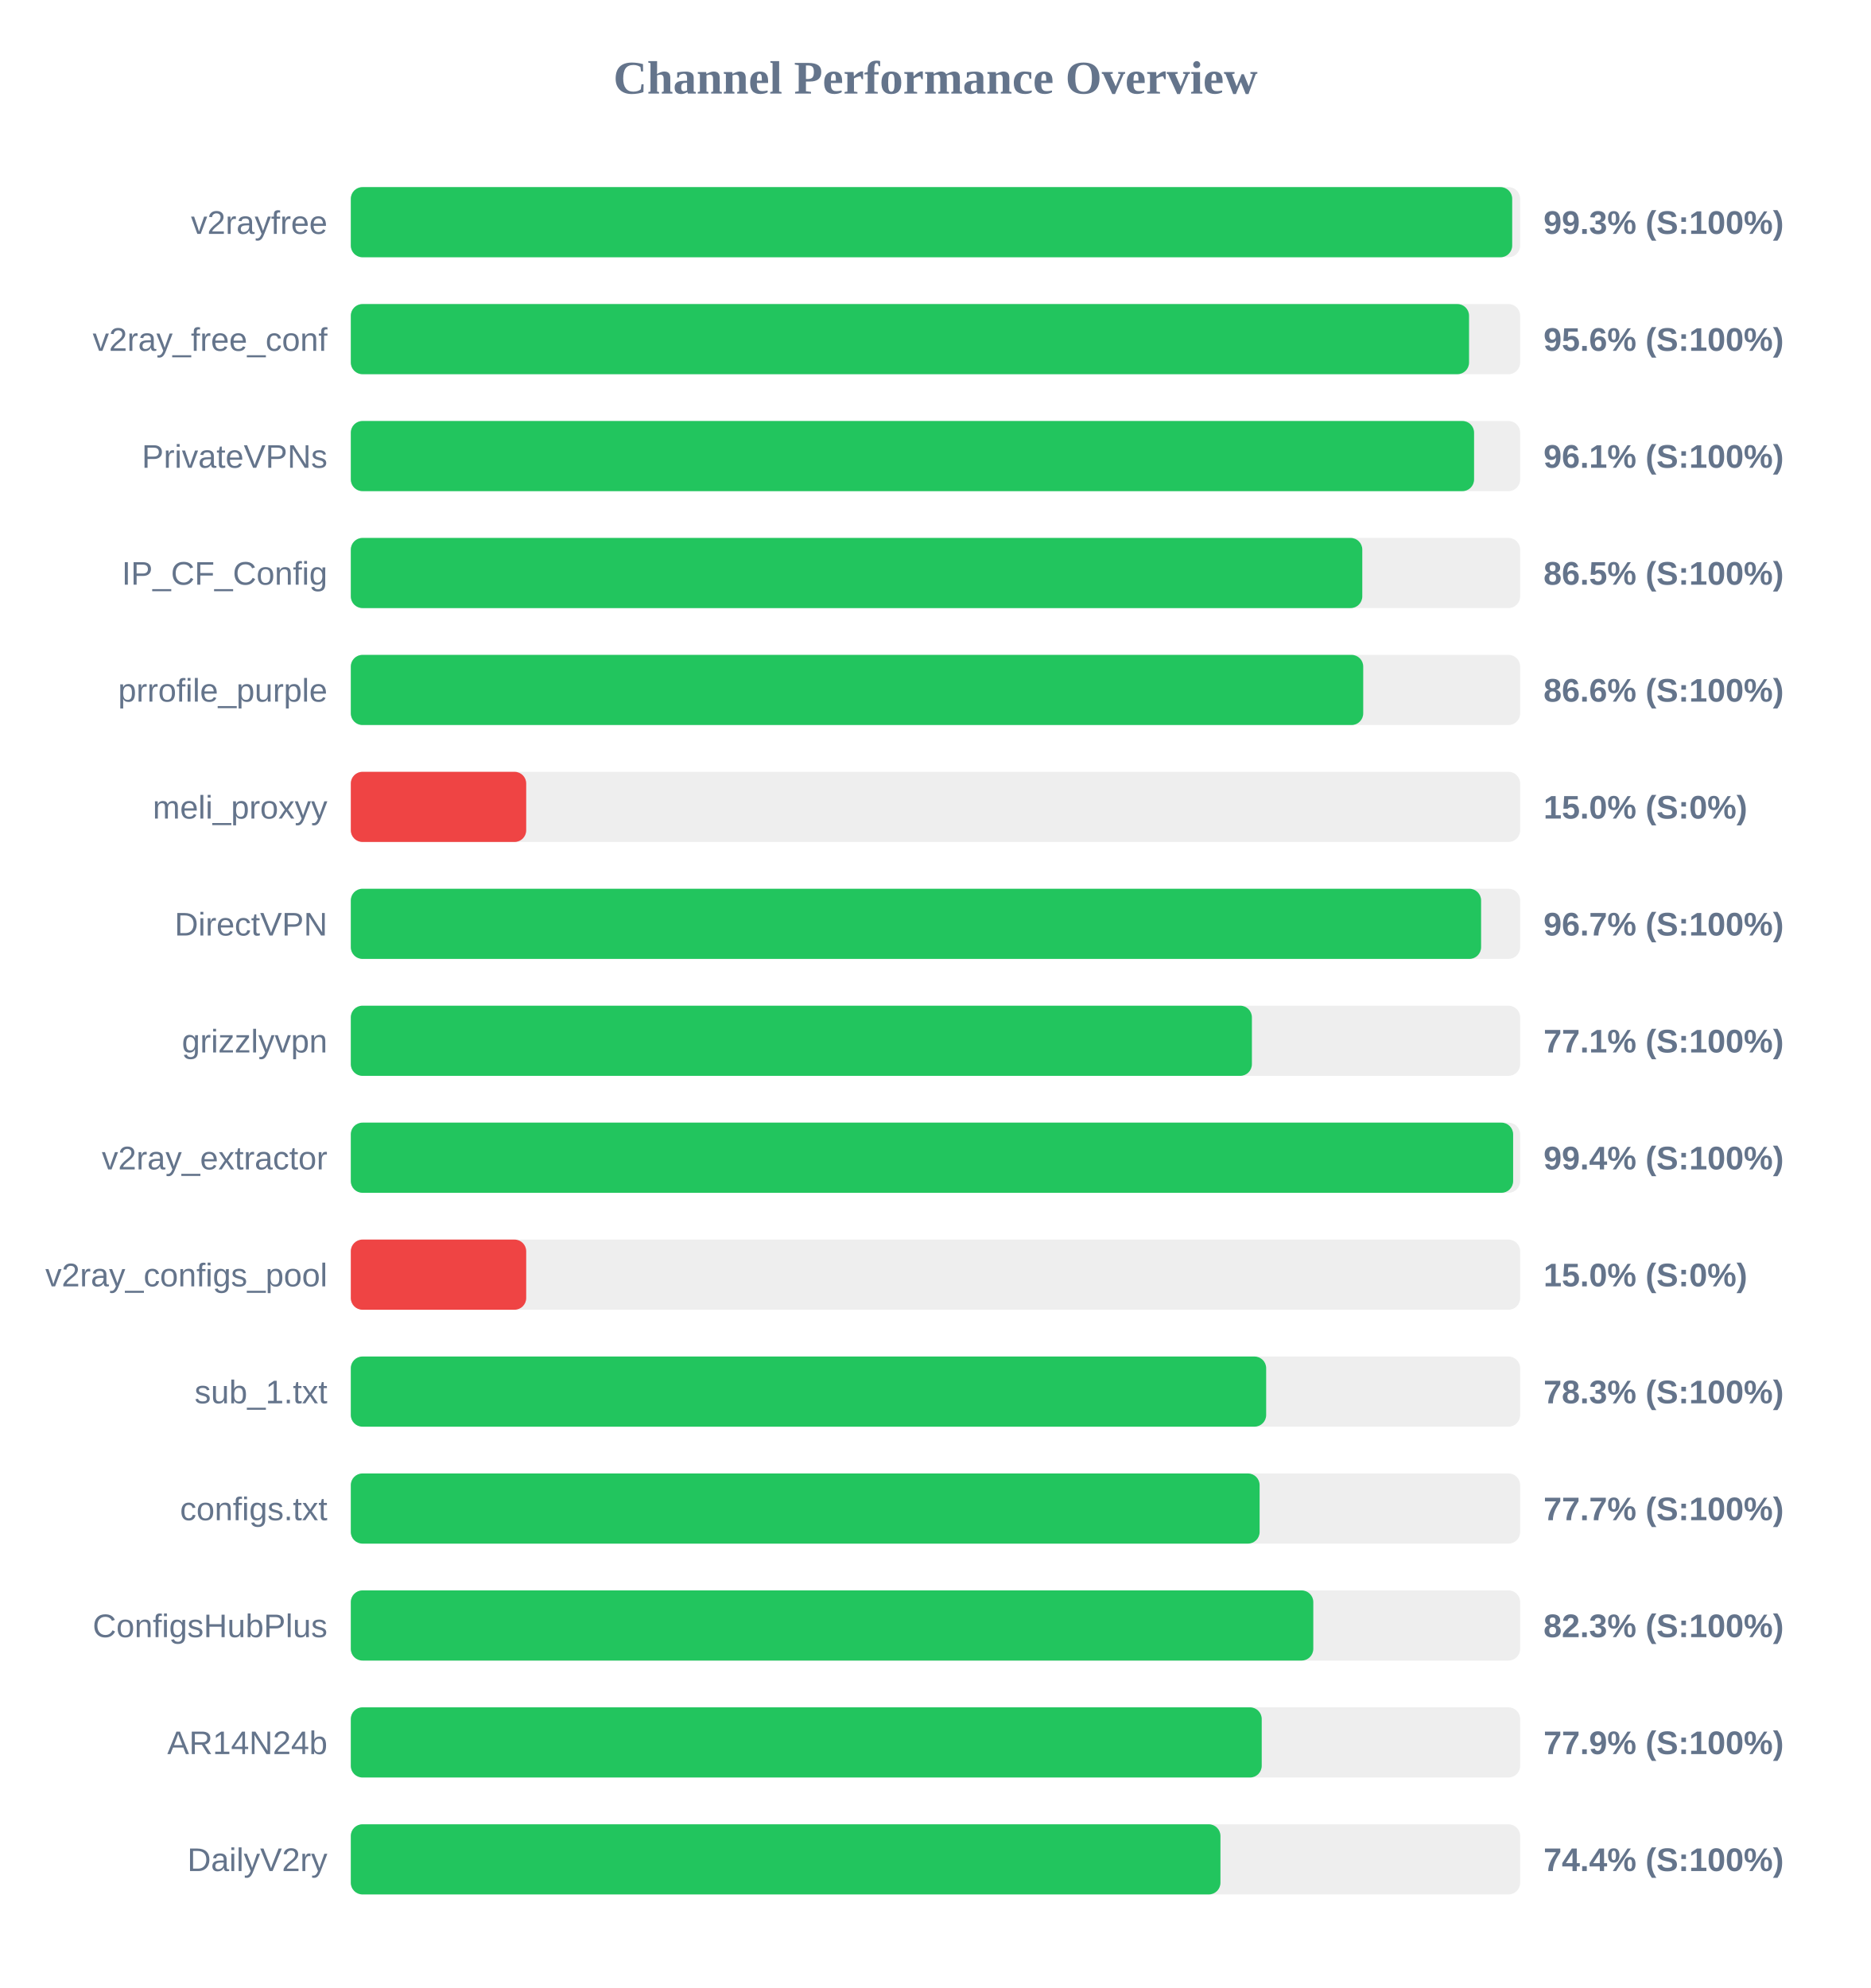
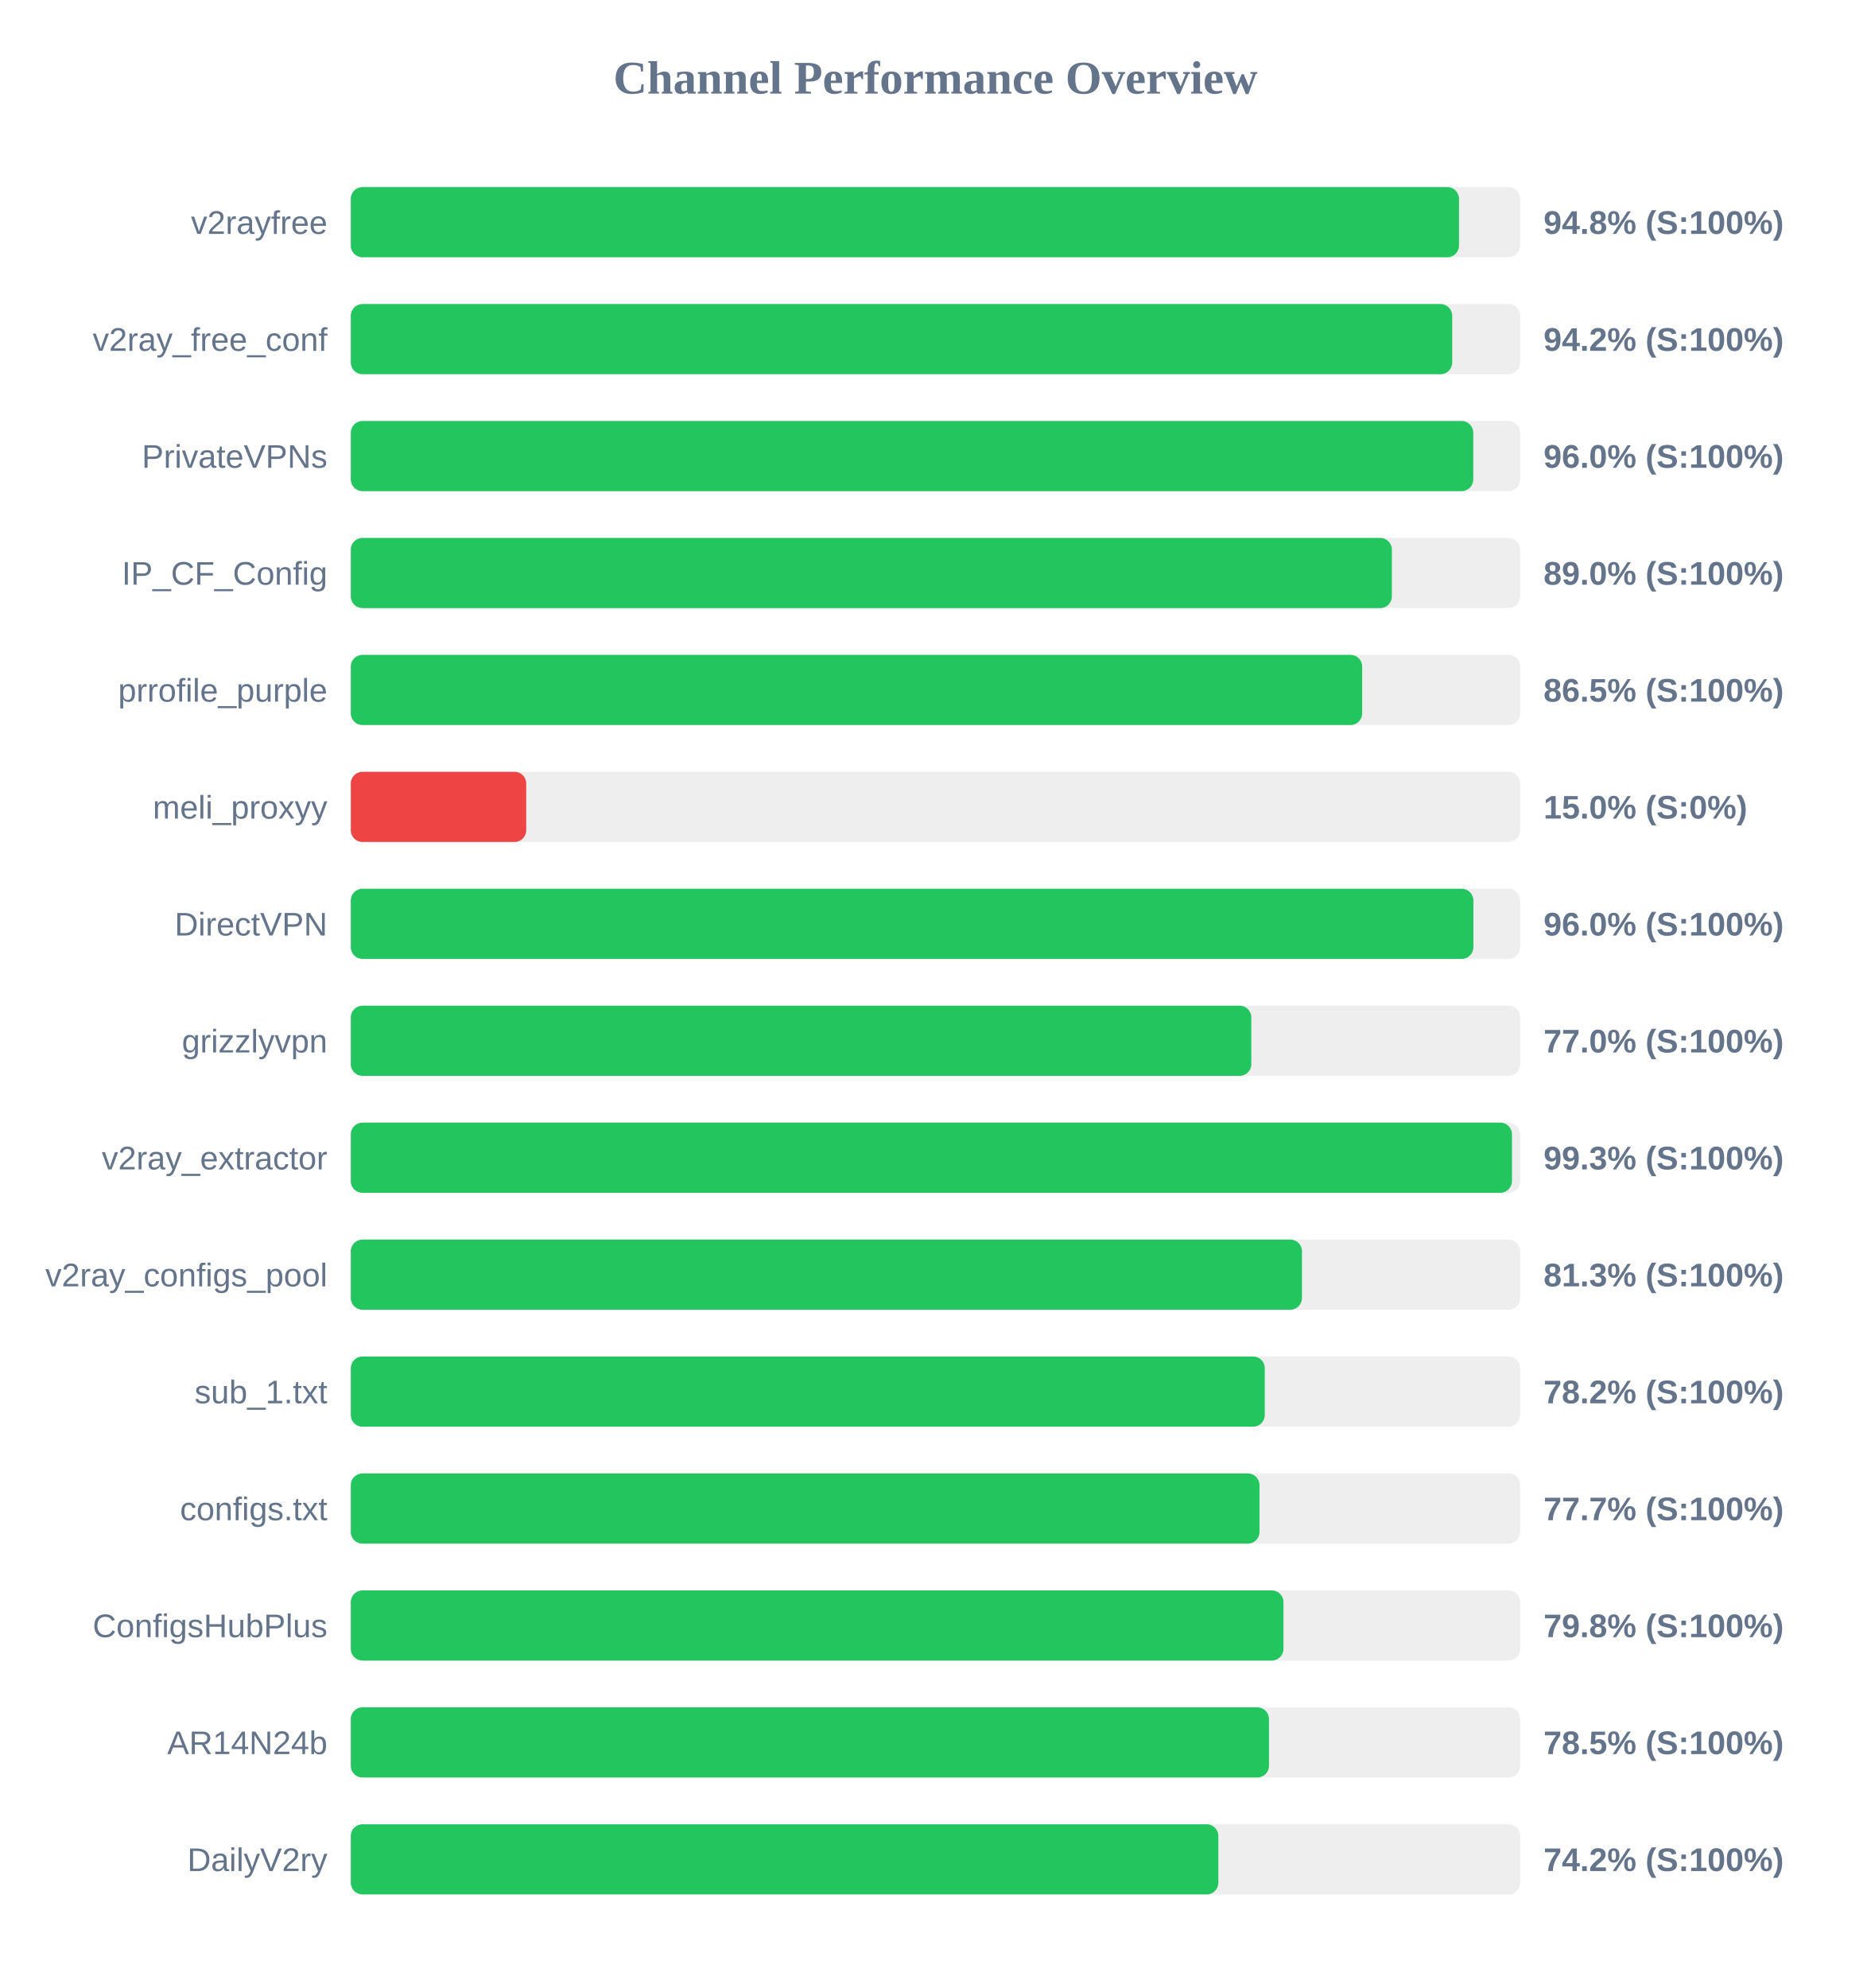
<svg xmlns="http://www.w3.org/2000/svg" width="800" height="850" version="1.1">
  <style>
        .row { font: 14px Arial; fill: #64748b; }
        .score { font: bold 14px Arial; fill: #64748b; }
    </style>
  <text x="400" y="40" text-anchor="middle" font-size="20px" font-weight="bold" fill="#64748b">Channel Performance Overview</text>
  <rect x="150" y="80" width="500" height="30" fill="#eee" rx="5" />
-   <rect x="150" y="80" width="496.6" height="30" fill="#22c55e" rx="5" />
+   <rect x="150" y="80" width="473.85" height="30" fill="#22c55e" rx="5" />
  <text x="140" y="100" text-anchor="end" class="row">v2rayfree</text>
-   <text x="660" y="100" text-anchor="start" class="score">99.3% (S:100%)</text>
+   <text x="660" y="100" text-anchor="start" class="score">94.8% (S:100%)</text>
  <rect x="150" y="130" width="500" height="30" fill="#eee" rx="5" />
-   <rect x="150" y="130" width="478.15" height="30" fill="#22c55e" rx="5" />
+   <rect x="150" y="130" width="470.95" height="30" fill="#22c55e" rx="5" />
  <text x="140" y="150" text-anchor="end" class="row">v2ray_free_conf</text>
-   <text x="660" y="150" text-anchor="start" class="score">95.6% (S:100%)</text>
+   <text x="660" y="150" text-anchor="start" class="score">94.2% (S:100%)</text>
  <rect x="150" y="180" width="500" height="30" fill="#eee" rx="5" />
-   <rect x="150" y="180" width="480.3" height="30" fill="#22c55e" rx="5" />
+   <rect x="150" y="180" width="479.95" height="30" fill="#22c55e" rx="5" />
  <text x="140" y="200" text-anchor="end" class="row">PrivateVPNs</text>
-   <text x="660" y="200" text-anchor="start" class="score">96.1% (S:100%)</text>
+   <text x="660" y="200" text-anchor="start" class="score">96.0% (S:100%)</text>
  <rect x="150" y="230" width="500" height="30" fill="#eee" rx="5" />
-   <rect x="150" y="230" width="432.5" height="30" fill="#22c55e" rx="5" />
+   <rect x="150" y="230" width="445.15" height="30" fill="#22c55e" rx="5" />
  <text x="140" y="250" text-anchor="end" class="row">IP_CF_Config</text>
-   <text x="660" y="250" text-anchor="start" class="score">86.5% (S:100%)</text>
+   <text x="660" y="250" text-anchor="start" class="score">89.0% (S:100%)</text>
  <rect x="150" y="280" width="500" height="30" fill="#eee" rx="5" />
-   <rect x="150" y="280" width="432.9" height="30" fill="#22c55e" rx="5" />
+   <rect x="150" y="280" width="432.45" height="30" fill="#22c55e" rx="5" />
  <text x="140" y="300" text-anchor="end" class="row">prrofile_purple</text>
-   <text x="660" y="300" text-anchor="start" class="score">86.6% (S:100%)</text>
+   <text x="660" y="300" text-anchor="start" class="score">86.5% (S:100%)</text>
  <rect x="150" y="330" width="500" height="30" fill="#eee" rx="5" />
  <rect x="150" y="330" width="75.0" height="30" fill="#ef4444" rx="5" />
  <text x="140" y="350" text-anchor="end" class="row">meli_proxyy</text>
  <text x="660" y="350" text-anchor="start" class="score">15.0% (S:0%)</text>
  <rect x="150" y="380" width="500" height="30" fill="#eee" rx="5" />
-   <rect x="150" y="380" width="483.3" height="30" fill="#22c55e" rx="5" />
+   <rect x="150" y="380" width="480.0" height="30" fill="#22c55e" rx="5" />
  <text x="140" y="400" text-anchor="end" class="row">DirectVPN</text>
-   <text x="660" y="400" text-anchor="start" class="score">96.7% (S:100%)</text>
+   <text x="660" y="400" text-anchor="start" class="score">96.0% (S:100%)</text>
  <rect x="150" y="430" width="500" height="30" fill="#eee" rx="5" />
-   <rect x="150" y="430" width="385.3" height="30" fill="#22c55e" rx="5" />
+   <rect x="150" y="430" width="385.05" height="30" fill="#22c55e" rx="5" />
  <text x="140" y="450" text-anchor="end" class="row">grizzlyvpn</text>
-   <text x="660" y="450" text-anchor="start" class="score">77.1% (S:100%)</text>
+   <text x="660" y="450" text-anchor="start" class="score">77.0% (S:100%)</text>
  <rect x="150" y="480" width="500" height="30" fill="#eee" rx="5" />
-   <rect x="150" y="480" width="497.0" height="30" fill="#22c55e" rx="5" />
+   <rect x="150" y="480" width="496.5" height="30" fill="#22c55e" rx="5" />
  <text x="140" y="500" text-anchor="end" class="row">v2ray_extractor</text>
-   <text x="660" y="500" text-anchor="start" class="score">99.4% (S:100%)</text>
+   <text x="660" y="500" text-anchor="start" class="score">99.3% (S:100%)</text>
  <rect x="150" y="530" width="500" height="30" fill="#eee" rx="5" />
-   <rect x="150" y="530" width="75.0" height="30" fill="#ef4444" rx="5" />
+   <rect x="150" y="530" width="406.7" height="30" fill="#22c55e" rx="5" />
  <text x="140" y="550" text-anchor="end" class="row">v2ray_configs_pool</text>
-   <text x="660" y="550" text-anchor="start" class="score">15.0% (S:0%)</text>
+   <text x="660" y="550" text-anchor="start" class="score">81.3% (S:100%)</text>
  <rect x="150" y="580" width="500" height="30" fill="#eee" rx="5" />
-   <rect x="150" y="580" width="391.4" height="30" fill="#22c55e" rx="5" />
+   <rect x="150" y="580" width="390.8" height="30" fill="#22c55e" rx="5" />
  <text x="140" y="600" text-anchor="end" class="row">sub_1.txt</text>
-   <text x="660" y="600" text-anchor="start" class="score">78.3% (S:100%)</text>
+   <text x="660" y="600" text-anchor="start" class="score">78.2% (S:100%)</text>
  <rect x="150" y="630" width="500" height="30" fill="#eee" rx="5" />
-   <rect x="150" y="630" width="388.6" height="30" fill="#22c55e" rx="5" />
+   <rect x="150" y="630" width="388.55" height="30" fill="#22c55e" rx="5" />
  <text x="140" y="650" text-anchor="end" class="row">configs.txt</text>
  <text x="660" y="650" text-anchor="start" class="score">77.7% (S:100%)</text>
  <rect x="150" y="680" width="500" height="30" fill="#eee" rx="5" />
-   <rect x="150" y="680" width="411.55" height="30" fill="#22c55e" rx="5" />
+   <rect x="150" y="680" width="398.8" height="30" fill="#22c55e" rx="5" />
  <text x="140" y="700" text-anchor="end" class="row">ConfigsHubPlus</text>
-   <text x="660" y="700" text-anchor="start" class="score">82.3% (S:100%)</text>
+   <text x="660" y="700" text-anchor="start" class="score">79.8% (S:100%)</text>
  <rect x="150" y="730" width="500" height="30" fill="#eee" rx="5" />
-   <rect x="150" y="730" width="389.5" height="30" fill="#22c55e" rx="5" />
+   <rect x="150" y="730" width="392.6" height="30" fill="#22c55e" rx="5" />
  <text x="140" y="750" text-anchor="end" class="row">AR14N24b</text>
-   <text x="660" y="750" text-anchor="start" class="score">77.9% (S:100%)</text>
+   <text x="660" y="750" text-anchor="start" class="score">78.5% (S:100%)</text>
  <rect x="150" y="780" width="500" height="30" fill="#eee" rx="5" />
-   <rect x="150" y="780" width="371.85" height="30" fill="#22c55e" rx="5" />
+   <rect x="150" y="780" width="370.95" height="30" fill="#22c55e" rx="5" />
  <text x="140" y="800" text-anchor="end" class="row">DailyV2ry</text>
-   <text x="660" y="800" text-anchor="start" class="score">74.4% (S:100%)</text>
+   <text x="660" y="800" text-anchor="start" class="score">74.2% (S:100%)</text>
</svg>
